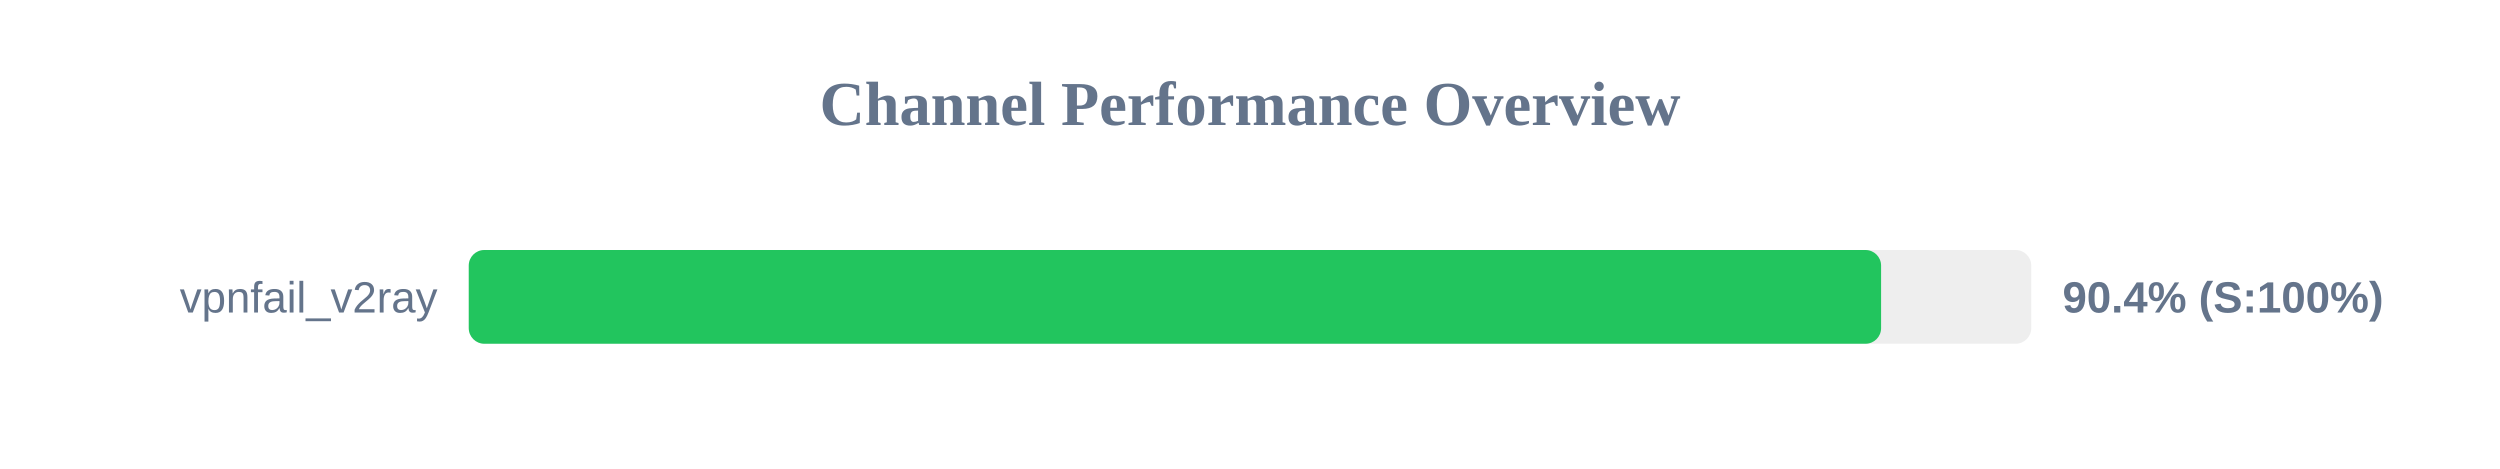
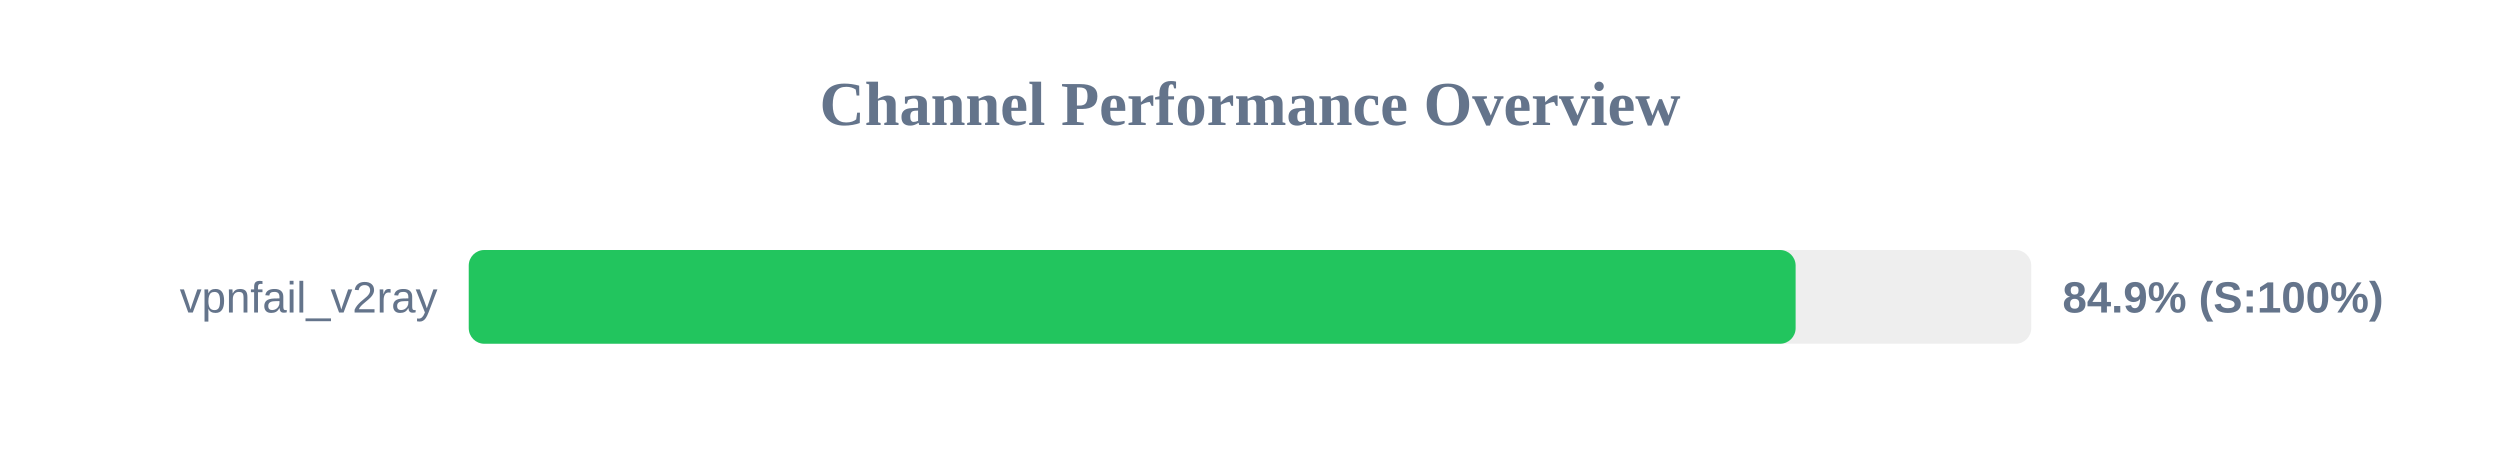
<svg xmlns="http://www.w3.org/2000/svg" width="800" height="150" version="1.1">
  <style>
        .row { font: 14px Arial; fill: #64748b; }
        .score { font: bold 14px Arial; fill: #64748b; }
    </style>
  <text x="400" y="40" text-anchor="middle" font-size="20px" font-weight="bold" fill="#64748b">Channel Performance Overview</text>
  <rect x="150" y="80" width="500" height="30" fill="#eee" rx="5" />
-   <rect x="150" y="80" width="451.95" height="30" fill="#22c55e" rx="5" />
+   <rect x="150" y="80" width="424.6" height="30" fill="#22c55e" rx="5" />
  <text x="140" y="100" text-anchor="end" class="row">vpnfail_v2ray</text>
-   <text x="660" y="100" text-anchor="start" class="score">90.4% (S:100%)</text>
+   <text x="660" y="100" text-anchor="start" class="score">84.9% (S:100%)</text>
</svg>
